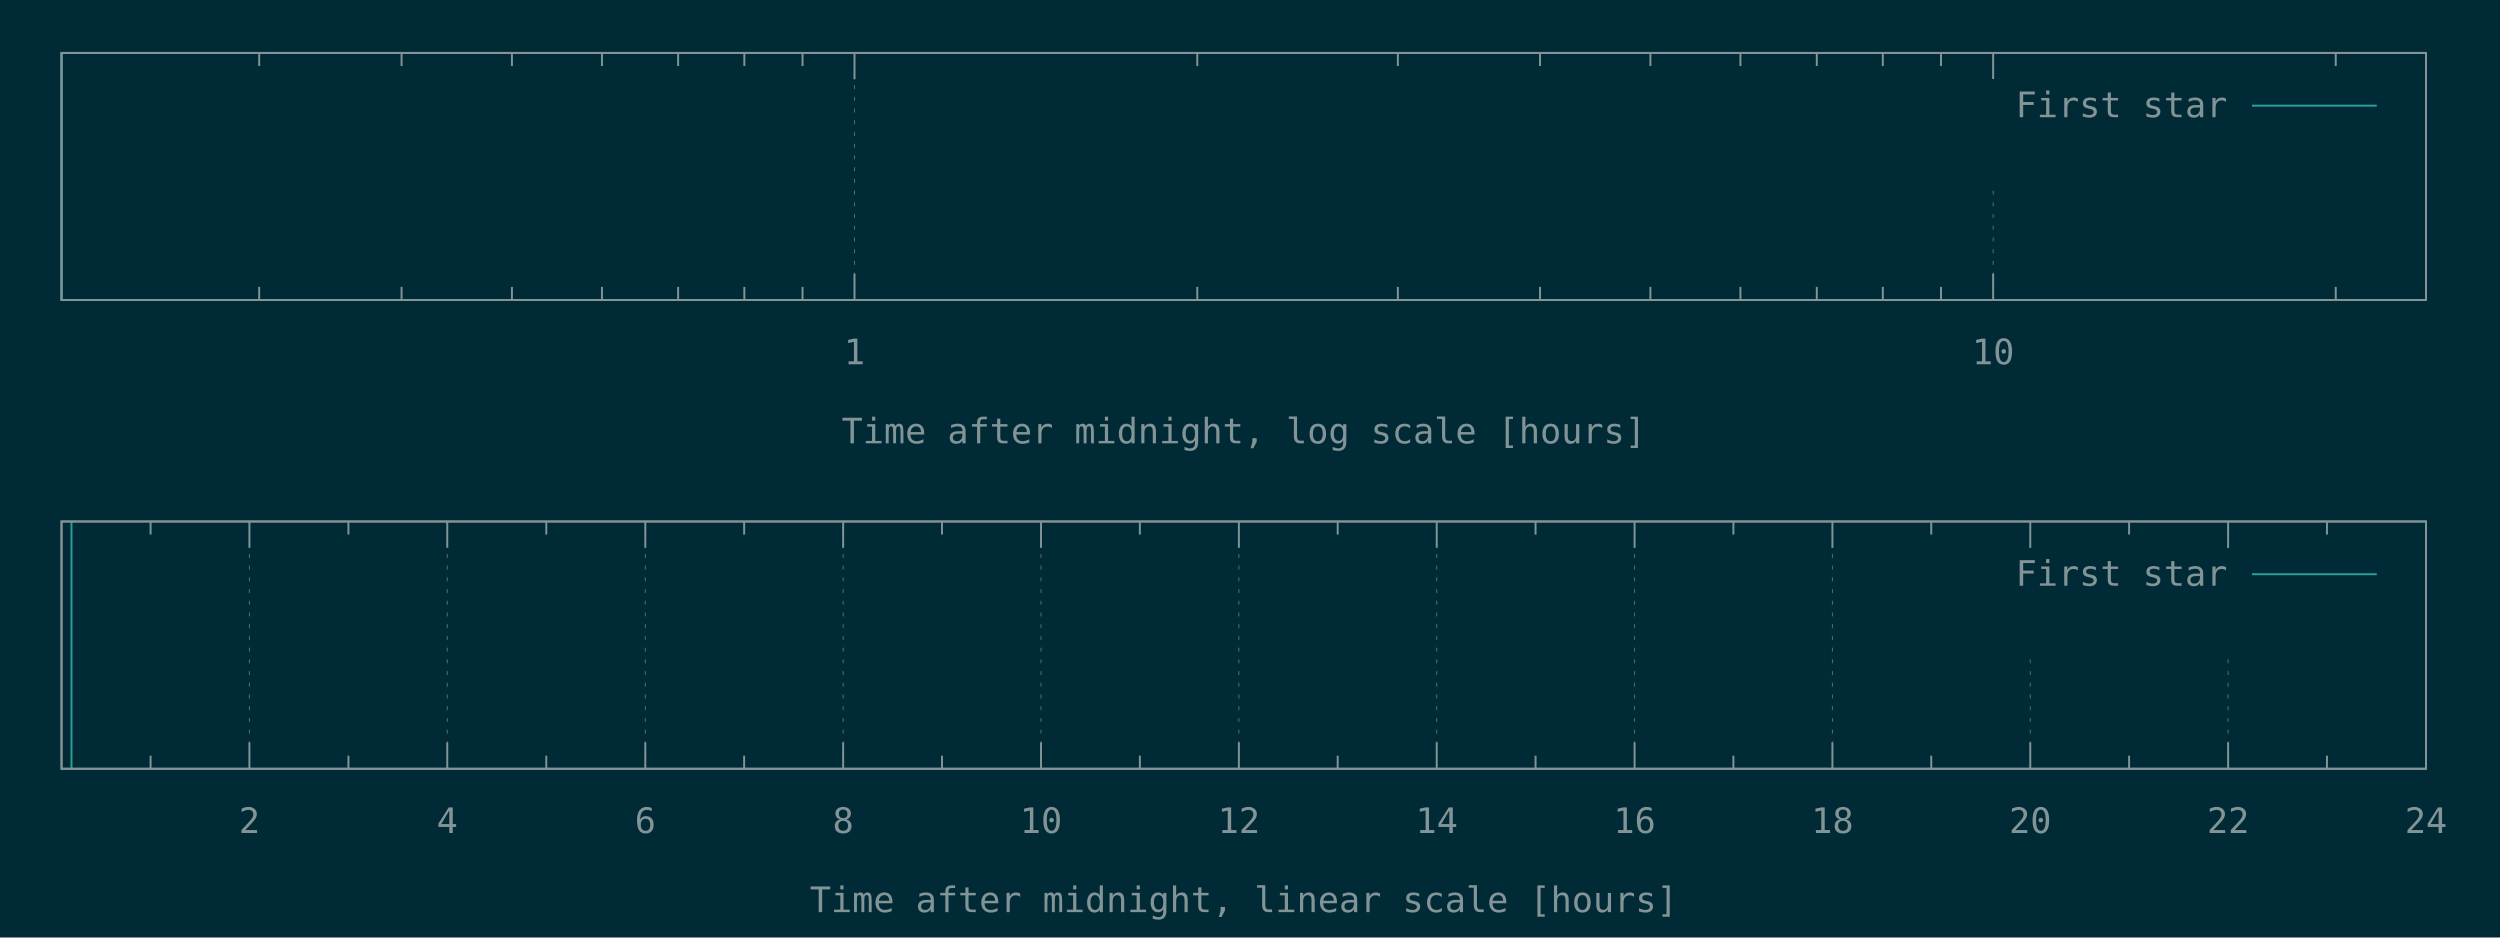
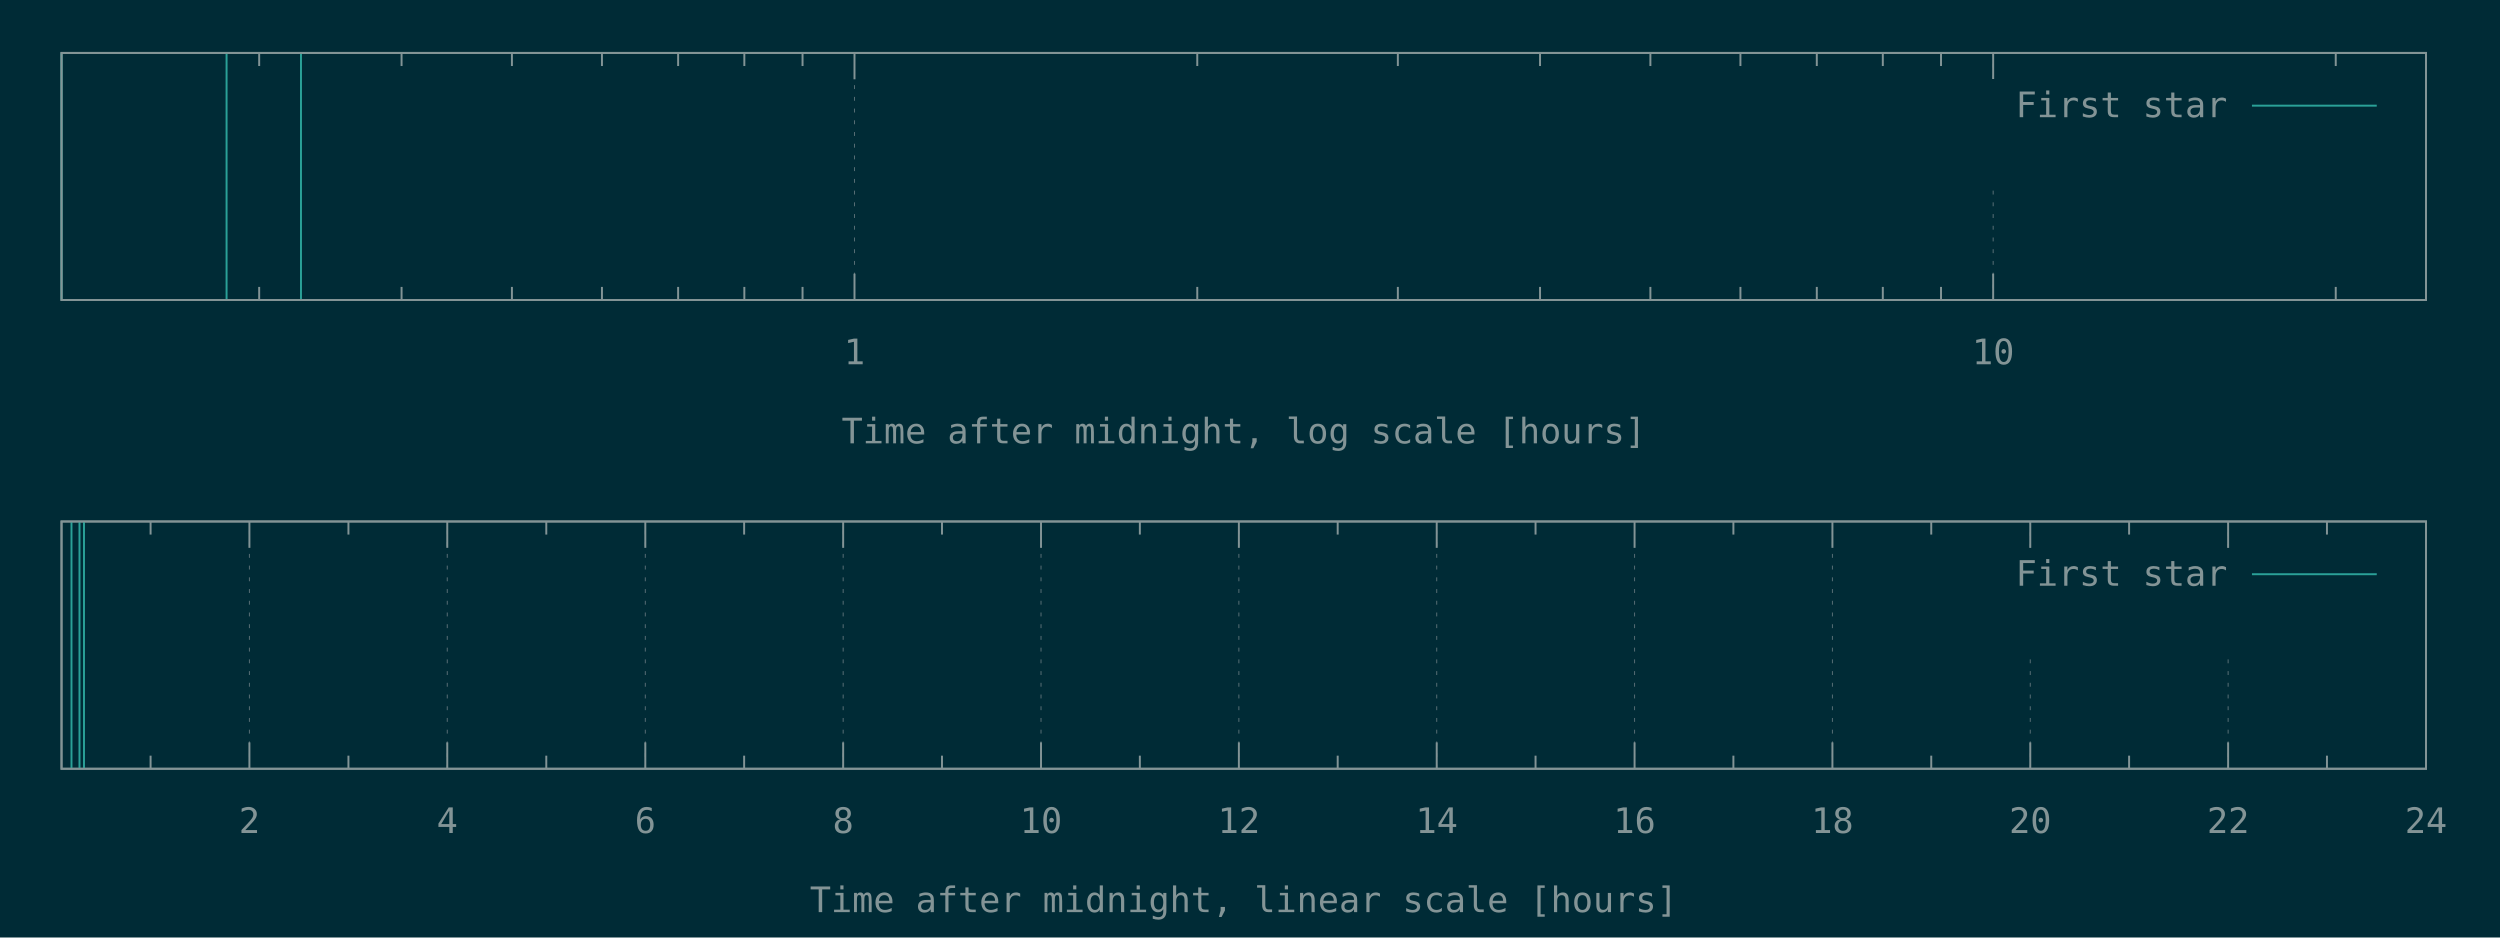
<svg xmlns="http://www.w3.org/2000/svg" xmlns:xlink="http://www.w3.org/1999/xlink" width="1280" height="480" viewBox="0 0 1280 480">
  <g id="gnuplot_canvas">
    <rect x="0" y="0" width="1280" height="480" fill="#002b36" />
    <defs>
      <circle id="gpDot" r="0.5" stroke-width="0.5" stroke="currentColor" />
      <path id="gpPt0" stroke-width="0.148" stroke="currentColor" d="M-1,0 h2 M0,-1 v2" />
      <path id="gpPt1" stroke-width="0.148" stroke="currentColor" d="M-1,-1 L1,1 M1,-1 L-1,1" />
      <path id="gpPt2" stroke-width="0.148" stroke="currentColor" d="M-1,0 L1,0 M0,-1 L0,1 M-1,-1 L1,1 M-1,1 L1,-1" />
      <rect id="gpPt3" stroke-width="0.148" stroke="currentColor" x="-1" y="-1" width="2" height="2" />
      <rect id="gpPt4" stroke-width="0.148" stroke="currentColor" fill="currentColor" x="-1" y="-1" width="2" height="2" />
      <circle id="gpPt5" stroke-width="0.148" stroke="currentColor" cx="0" cy="0" r="1" />
      <use xlink:href="#gpPt5" id="gpPt6" fill="currentColor" stroke="none" />
      <path id="gpPt7" stroke-width="0.148" stroke="currentColor" d="M0,-1.33 L-1.33,0.67 L1.33,0.67 z" />
      <use xlink:href="#gpPt7" id="gpPt8" fill="currentColor" stroke="none" />
      <use xlink:href="#gpPt7" id="gpPt9" stroke="currentColor" transform="rotate(180)" />
      <use xlink:href="#gpPt9" id="gpPt10" fill="currentColor" stroke="none" />
      <use xlink:href="#gpPt3" id="gpPt11" stroke="currentColor" transform="rotate(45)" />
      <use xlink:href="#gpPt11" id="gpPt12" fill="currentColor" stroke="none" />
      <path id="gpPt13" stroke-width="0.148" stroke="currentColor" d="M0,1.330 L1.265,0.411 L0.782,-1.067 L-0.782,-1.076 L-1.265,0.411 z" />
      <use xlink:href="#gpPt13" id="gpPt14" fill="currentColor" stroke="none" />
      <filter id="textbox" filterUnits="objectBoundingBox" x="0" y="0" height="1" width="1">
        <feFlood flood-color="#002B36" flood-opacity="1" result="bgnd" />
        <feComposite in="SourceGraphic" in2="bgnd" operator="atop" />
      </filter>
      <filter id="greybox" filterUnits="objectBoundingBox" x="0" y="0" height="1" width="1">
        <feFlood flood-color="lightgrey" flood-opacity="1" result="grey" />
        <feComposite in="SourceGraphic" in2="grey" operator="atop" />
      </filter>
    </defs>
    <g fill="none" color="#002B36" stroke="currentColor" stroke-width="1.00" stroke-linecap="butt" stroke-linejoin="miter">
</g>
    <g fill="none" color="black" stroke="currentColor" stroke-width="1.00" stroke-linecap="butt" stroke-linejoin="miter">
      <path stroke="rgb(131, 148, 150)" d="M132.7,153.6 L132.7,146.9 M132.7,27.1 L132.7,33.8 M205.6,153.6 L205.6,146.9 M205.6,27.1 L205.6,33.8   M262.1,153.6 L262.1,146.9 M262.1,27.1 L262.1,33.8 M308.2,153.6 L308.2,146.9 M308.2,27.1 L308.2,33.8   M347.2,153.6 L347.2,146.9 M347.2,27.1 L347.2,33.8 M381.1,153.6 L381.1,146.9 M381.1,27.1 L381.1,33.8   M410.9,153.6 L410.9,146.9 M410.9,27.1 L410.9,33.8  " />
    </g>
    <g fill="none" color="black" stroke="rgb(131, 148, 150)" stroke-width="0.50" stroke-linecap="butt" stroke-linejoin="miter">
</g>
    <g fill="none" color="gray" stroke="currentColor" stroke-width="0.50" stroke-linecap="butt" stroke-linejoin="miter">
      <path stroke="rgb( 88, 110, 117)" stroke-dasharray="2,4" class="gridline" d="M437.5,153.6 L437.5,27.1  " />
    </g>
    <g fill="none" color="gray" stroke="rgb( 88, 110, 117)" stroke-width="1.00" stroke-linecap="butt" stroke-linejoin="miter">
</g>
    <g fill="none" color="black" stroke="currentColor" stroke-width="1.00" stroke-linecap="butt" stroke-linejoin="miter">
      <path stroke="rgb(131, 148, 150)" d="M437.5,153.6 L437.5,140.1 M437.5,27.1 L437.5,40.6  " />
      <g transform="translate(437.5,186.5)" stroke="none" fill="rgb(131,148,150)" font-family="Inconsolata" font-size="18.00" text-anchor="middle">
        <text>
          <tspan font-family="Inconsolata"> 1</tspan>
        </text>
      </g>
    </g>
    <g fill="none" color="black" stroke="currentColor" stroke-width="1.00" stroke-linecap="butt" stroke-linejoin="miter">
      <path stroke="rgb(131, 148, 150)" d="M613.0,153.6 L613.0,146.9 M613.0,27.1 L613.0,33.8 M715.7,153.6 L715.7,146.9 M715.7,27.1 L715.7,33.8   M788.5,153.6 L788.5,146.9 M788.5,27.1 L788.5,33.8 M845.0,153.6 L845.0,146.9 M845.0,27.1 L845.0,33.8   M891.1,153.6 L891.1,146.9 M891.1,27.1 L891.1,33.8 M930.2,153.6 L930.2,146.9 M930.2,27.1 L930.2,33.8   M964.0,153.6 L964.0,146.9 M964.0,27.1 L964.0,33.8 M993.8,153.6 L993.8,146.9 M993.8,27.1 L993.8,33.8    " />
    </g>
    <g fill="none" color="black" stroke="rgb(131, 148, 150)" stroke-width="0.50" stroke-linecap="butt" stroke-linejoin="miter">
</g>
    <g fill="none" color="gray" stroke="currentColor" stroke-width="0.50" stroke-linecap="butt" stroke-linejoin="miter">
      <path stroke="rgb( 88, 110, 117)" stroke-dasharray="2,4" class="gridline" d="M1020.5,153.6 L1020.5,94.6 M1020.5,40.6 L1020.5,27.1  " />
    </g>
    <g fill="none" color="gray" stroke="rgb( 88, 110, 117)" stroke-width="1.00" stroke-linecap="butt" stroke-linejoin="miter">
</g>
    <g fill="none" color="black" stroke="currentColor" stroke-width="1.00" stroke-linecap="butt" stroke-linejoin="miter">
      <path stroke="rgb(131, 148, 150)" d="M1020.5,153.6 L1020.5,140.1 M1020.5,27.1 L1020.5,40.6  " />
      <g transform="translate(1020.5,186.5)" stroke="none" fill="rgb(131,148,150)" font-family="Inconsolata" font-size="18.00" text-anchor="middle">
        <text>
          <tspan font-family="Inconsolata"> 10</tspan>
        </text>
      </g>
    </g>
    <g fill="none" color="black" stroke="currentColor" stroke-width="1.00" stroke-linecap="butt" stroke-linejoin="miter">
      <path stroke="rgb(131, 148, 150)" d="M1195.9,153.6 L1195.9,146.9 M1195.9,27.1 L1195.9,33.8  " />
    </g>
    <g fill="none" color="black" stroke="currentColor" stroke-width="1.00" stroke-linecap="butt" stroke-linejoin="miter">
      <path stroke="rgb(131, 148, 150)" d="M31.5,27.1 L31.5,153.6 L1242.1,153.6 L1242.1,27.1 L31.5,27.1 Z  " />
    </g>
    <g fill="none" color="black" stroke="currentColor" stroke-width="1.00" stroke-linecap="butt" stroke-linejoin="miter">
      <g transform="translate(636.8,227.0)" stroke="none" fill="rgb(131,148,150)" font-family="Inconsolata" font-size="18.00" text-anchor="middle">
        <text>
          <tspan font-family="Inconsolata">Time after midnight, log scale [hours]</tspan>
        </text>
      </g>
    </g>
    <g fill="none" color="black" stroke="currentColor" stroke-width="1.00" stroke-linecap="butt" stroke-linejoin="miter">
</g>
    <g id="gnuplot_plot_1a">
      <g fill="none" color="black" stroke="currentColor" stroke-width="1.00" stroke-linecap="butt" stroke-linejoin="miter">
-         <path stroke="rgb( 42, 161, 152)" d="M31.5,153.6 L31.5,27.1  " />
+         <path stroke="rgb( 42, 161, 152)" d="M31.5,153.6 L31.5,27.1 M116.0,153.6 L116.0,27.1 M154.1,153.6 L154.1,27.1  " />
      </g>
    </g>
    <g id="gnuplot_plot_2a">
      <g fill="none" color="black" stroke="currentColor" stroke-width="1.00" stroke-linecap="butt" stroke-linejoin="miter">
</g>
    </g>
    <g stroke="none" shape-rendering="crispEdges">
      <polygon fill="#002B36" points="1001.8,94.6 1229.5,94.6 1229.5,40.6 1001.8,40.6 " />
    </g>
    <g id="gnuplot_plot_1a">
      <g fill="none" color="black" stroke="currentColor" stroke-width="1.00" stroke-linecap="butt" stroke-linejoin="miter">
        <g transform="translate(1140.4,60.0)" stroke="none" fill="rgb(131,148,150)" font-family="Inconsolata" font-size="18.00" text-anchor="end">
          <text>
            <tspan font-family="Inconsolata">First star</tspan>
          </text>
        </g>
      </g>
      <g fill="none" color="black" stroke="currentColor" stroke-width="1.00" stroke-linecap="butt" stroke-linejoin="miter">
        <path stroke="rgb( 42, 161, 152)" d="M1153.0,54.1 L1216.9,54.1  " />
      </g>
    </g>
    <g id="gnuplot_plot_2a">
      <g fill="none" color="black" stroke="currentColor" stroke-width="1.00" stroke-linecap="butt" stroke-linejoin="miter">
</g>
    </g>
    <g fill="none" color="#002B36" stroke="rgb(211,  54, 130)" stroke-width="2.00" stroke-linecap="butt" stroke-linejoin="miter">
</g>
    <g fill="none" color="black" stroke="currentColor" stroke-width="2.00" stroke-linecap="butt" stroke-linejoin="miter">
</g>
    <g fill="none" color="black" stroke="black" stroke-width="1.00" stroke-linecap="butt" stroke-linejoin="miter">
</g>
    <g fill="none" color="black" stroke="currentColor" stroke-width="1.00" stroke-linecap="butt" stroke-linejoin="miter">
      <path stroke="rgb(131, 148, 150)" d="M31.5,27.1 L31.5,153.6 L1242.1,153.6 L1242.1,27.1 L31.5,27.1 Z  " />
    </g>
    <g fill="none" color="black" stroke="currentColor" stroke-width="1.00" stroke-linecap="butt" stroke-linejoin="miter">
</g>
    <g fill="none" color="black" stroke="currentColor" stroke-width="1.00" stroke-linecap="butt" stroke-linejoin="miter">
      <path stroke="rgb(131, 148, 150)" d="M77.1,393.6 L77.1,386.9 M77.1,267.0 L77.1,273.7  " />
    </g>
    <g fill="none" color="black" stroke="rgb(131, 148, 150)" stroke-width="0.50" stroke-linecap="butt" stroke-linejoin="miter">
</g>
    <g fill="none" color="gray" stroke="currentColor" stroke-width="0.50" stroke-linecap="butt" stroke-linejoin="miter">
      <path stroke="rgb( 88, 110, 117)" stroke-dasharray="2,4" class="gridline" d="M127.7,393.6 L127.7,267.0  " />
    </g>
    <g fill="none" color="gray" stroke="rgb( 88, 110, 117)" stroke-width="1.00" stroke-linecap="butt" stroke-linejoin="miter">
</g>
    <g fill="none" color="black" stroke="currentColor" stroke-width="1.00" stroke-linecap="butt" stroke-linejoin="miter">
      <path stroke="rgb(131, 148, 150)" d="M127.7,393.6 L127.7,380.1 M127.7,267.0 L127.7,280.5  " />
      <g transform="translate(127.7,426.5)" stroke="none" fill="rgb(131,148,150)" font-family="Inconsolata" font-size="18.00" text-anchor="middle">
        <text>
          <tspan font-family="Inconsolata"> 2</tspan>
        </text>
      </g>
    </g>
    <g fill="none" color="black" stroke="currentColor" stroke-width="1.00" stroke-linecap="butt" stroke-linejoin="miter">
      <path stroke="rgb(131, 148, 150)" d="M178.4,393.6 L178.4,386.9 M178.4,267.0 L178.4,273.7  " />
    </g>
    <g fill="none" color="black" stroke="rgb(131, 148, 150)" stroke-width="0.50" stroke-linecap="butt" stroke-linejoin="miter">
</g>
    <g fill="none" color="gray" stroke="currentColor" stroke-width="0.50" stroke-linecap="butt" stroke-linejoin="miter">
      <path stroke="rgb( 88, 110, 117)" stroke-dasharray="2,4" class="gridline" d="M229.0,393.6 L229.0,267.0  " />
    </g>
    <g fill="none" color="gray" stroke="rgb( 88, 110, 117)" stroke-width="1.00" stroke-linecap="butt" stroke-linejoin="miter">
</g>
    <g fill="none" color="black" stroke="currentColor" stroke-width="1.00" stroke-linecap="butt" stroke-linejoin="miter">
      <path stroke="rgb(131, 148, 150)" d="M229.0,393.6 L229.0,380.1 M229.0,267.0 L229.0,280.5  " />
      <g transform="translate(229.0,426.5)" stroke="none" fill="rgb(131,148,150)" font-family="Inconsolata" font-size="18.00" text-anchor="middle">
        <text>
          <tspan font-family="Inconsolata"> 4</tspan>
        </text>
      </g>
    </g>
    <g fill="none" color="black" stroke="currentColor" stroke-width="1.00" stroke-linecap="butt" stroke-linejoin="miter">
      <path stroke="rgb(131, 148, 150)" d="M279.7,393.6 L279.7,386.9 M279.7,267.0 L279.7,273.7  " />
    </g>
    <g fill="none" color="black" stroke="rgb(131, 148, 150)" stroke-width="0.50" stroke-linecap="butt" stroke-linejoin="miter">
</g>
    <g fill="none" color="gray" stroke="currentColor" stroke-width="0.50" stroke-linecap="butt" stroke-linejoin="miter">
      <path stroke="rgb( 88, 110, 117)" stroke-dasharray="2,4" class="gridline" d="M330.4,393.6 L330.4,267.0  " />
    </g>
    <g fill="none" color="gray" stroke="rgb( 88, 110, 117)" stroke-width="1.00" stroke-linecap="butt" stroke-linejoin="miter">
</g>
    <g fill="none" color="black" stroke="currentColor" stroke-width="1.00" stroke-linecap="butt" stroke-linejoin="miter">
      <path stroke="rgb(131, 148, 150)" d="M330.4,393.6 L330.4,380.1 M330.4,267.0 L330.4,280.5  " />
      <g transform="translate(330.4,426.5)" stroke="none" fill="rgb(131,148,150)" font-family="Inconsolata" font-size="18.00" text-anchor="middle">
        <text>
          <tspan font-family="Inconsolata"> 6</tspan>
        </text>
      </g>
    </g>
    <g fill="none" color="black" stroke="currentColor" stroke-width="1.00" stroke-linecap="butt" stroke-linejoin="miter">
      <path stroke="rgb(131, 148, 150)" d="M381.0,393.6 L381.0,386.9 M381.0,267.0 L381.0,273.7  " />
    </g>
    <g fill="none" color="black" stroke="rgb(131, 148, 150)" stroke-width="0.50" stroke-linecap="butt" stroke-linejoin="miter">
</g>
    <g fill="none" color="gray" stroke="currentColor" stroke-width="0.50" stroke-linecap="butt" stroke-linejoin="miter">
      <path stroke="rgb( 88, 110, 117)" stroke-dasharray="2,4" class="gridline" d="M431.7,393.6 L431.7,267.0  " />
    </g>
    <g fill="none" color="gray" stroke="rgb( 88, 110, 117)" stroke-width="1.00" stroke-linecap="butt" stroke-linejoin="miter">
</g>
    <g fill="none" color="black" stroke="currentColor" stroke-width="1.00" stroke-linecap="butt" stroke-linejoin="miter">
      <path stroke="rgb(131, 148, 150)" d="M431.7,393.6 L431.7,380.1 M431.7,267.0 L431.7,280.5  " />
      <g transform="translate(431.7,426.5)" stroke="none" fill="rgb(131,148,150)" font-family="Inconsolata" font-size="18.00" text-anchor="middle">
        <text>
          <tspan font-family="Inconsolata"> 8</tspan>
        </text>
      </g>
    </g>
    <g fill="none" color="black" stroke="currentColor" stroke-width="1.00" stroke-linecap="butt" stroke-linejoin="miter">
      <path stroke="rgb(131, 148, 150)" d="M482.3,393.6 L482.3,386.9 M482.3,267.0 L482.3,273.7  " />
    </g>
    <g fill="none" color="black" stroke="rgb(131, 148, 150)" stroke-width="0.50" stroke-linecap="butt" stroke-linejoin="miter">
</g>
    <g fill="none" color="gray" stroke="currentColor" stroke-width="0.50" stroke-linecap="butt" stroke-linejoin="miter">
      <path stroke="rgb( 88, 110, 117)" stroke-dasharray="2,4" class="gridline" d="M533.0,393.6 L533.0,267.0  " />
    </g>
    <g fill="none" color="gray" stroke="rgb( 88, 110, 117)" stroke-width="1.00" stroke-linecap="butt" stroke-linejoin="miter">
</g>
    <g fill="none" color="black" stroke="currentColor" stroke-width="1.00" stroke-linecap="butt" stroke-linejoin="miter">
      <path stroke="rgb(131, 148, 150)" d="M533.0,393.6 L533.0,380.1 M533.0,267.0 L533.0,280.5  " />
      <g transform="translate(533.0,426.5)" stroke="none" fill="rgb(131,148,150)" font-family="Inconsolata" font-size="18.00" text-anchor="middle">
        <text>
          <tspan font-family="Inconsolata"> 10</tspan>
        </text>
      </g>
    </g>
    <g fill="none" color="black" stroke="currentColor" stroke-width="1.00" stroke-linecap="butt" stroke-linejoin="miter">
      <path stroke="rgb(131, 148, 150)" d="M583.6,393.6 L583.6,386.9 M583.6,267.0 L583.6,273.7  " />
    </g>
    <g fill="none" color="black" stroke="rgb(131, 148, 150)" stroke-width="0.50" stroke-linecap="butt" stroke-linejoin="miter">
</g>
    <g fill="none" color="gray" stroke="currentColor" stroke-width="0.50" stroke-linecap="butt" stroke-linejoin="miter">
      <path stroke="rgb( 88, 110, 117)" stroke-dasharray="2,4" class="gridline" d="M634.3,393.6 L634.3,267.0  " />
    </g>
    <g fill="none" color="gray" stroke="rgb( 88, 110, 117)" stroke-width="1.00" stroke-linecap="butt" stroke-linejoin="miter">
</g>
    <g fill="none" color="black" stroke="currentColor" stroke-width="1.00" stroke-linecap="butt" stroke-linejoin="miter">
      <path stroke="rgb(131, 148, 150)" d="M634.3,393.6 L634.3,380.1 M634.3,267.0 L634.3,280.5  " />
      <g transform="translate(634.3,426.5)" stroke="none" fill="rgb(131,148,150)" font-family="Inconsolata" font-size="18.00" text-anchor="middle">
        <text>
          <tspan font-family="Inconsolata"> 12</tspan>
        </text>
      </g>
    </g>
    <g fill="none" color="black" stroke="currentColor" stroke-width="1.00" stroke-linecap="butt" stroke-linejoin="miter">
      <path stroke="rgb(131, 148, 150)" d="M684.9,393.6 L684.9,386.9 M684.9,267.0 L684.9,273.7  " />
    </g>
    <g fill="none" color="black" stroke="rgb(131, 148, 150)" stroke-width="0.50" stroke-linecap="butt" stroke-linejoin="miter">
</g>
    <g fill="none" color="gray" stroke="currentColor" stroke-width="0.50" stroke-linecap="butt" stroke-linejoin="miter">
      <path stroke="rgb( 88, 110, 117)" stroke-dasharray="2,4" class="gridline" d="M735.6,393.6 L735.6,267.0  " />
    </g>
    <g fill="none" color="gray" stroke="rgb( 88, 110, 117)" stroke-width="1.00" stroke-linecap="butt" stroke-linejoin="miter">
</g>
    <g fill="none" color="black" stroke="currentColor" stroke-width="1.00" stroke-linecap="butt" stroke-linejoin="miter">
      <path stroke="rgb(131, 148, 150)" d="M735.6,393.6 L735.6,380.1 M735.6,267.0 L735.6,280.5  " />
      <g transform="translate(735.6,426.5)" stroke="none" fill="rgb(131,148,150)" font-family="Inconsolata" font-size="18.00" text-anchor="middle">
        <text>
          <tspan font-family="Inconsolata"> 14</tspan>
        </text>
      </g>
    </g>
    <g fill="none" color="black" stroke="currentColor" stroke-width="1.00" stroke-linecap="butt" stroke-linejoin="miter">
      <path stroke="rgb(131, 148, 150)" d="M786.2,393.6 L786.2,386.9 M786.2,267.0 L786.2,273.7  " />
    </g>
    <g fill="none" color="black" stroke="rgb(131, 148, 150)" stroke-width="0.50" stroke-linecap="butt" stroke-linejoin="miter">
</g>
    <g fill="none" color="gray" stroke="currentColor" stroke-width="0.50" stroke-linecap="butt" stroke-linejoin="miter">
      <path stroke="rgb( 88, 110, 117)" stroke-dasharray="2,4" class="gridline" d="M836.9,393.6 L836.9,267.0  " />
    </g>
    <g fill="none" color="gray" stroke="rgb( 88, 110, 117)" stroke-width="1.00" stroke-linecap="butt" stroke-linejoin="miter">
</g>
    <g fill="none" color="black" stroke="currentColor" stroke-width="1.00" stroke-linecap="butt" stroke-linejoin="miter">
      <path stroke="rgb(131, 148, 150)" d="M836.9,393.6 L836.9,380.1 M836.9,267.0 L836.9,280.5  " />
      <g transform="translate(836.9,426.5)" stroke="none" fill="rgb(131,148,150)" font-family="Inconsolata" font-size="18.00" text-anchor="middle">
        <text>
          <tspan font-family="Inconsolata"> 16</tspan>
        </text>
      </g>
    </g>
    <g fill="none" color="black" stroke="currentColor" stroke-width="1.00" stroke-linecap="butt" stroke-linejoin="miter">
      <path stroke="rgb(131, 148, 150)" d="M887.5,393.6 L887.5,386.9 M887.5,267.0 L887.5,273.7  " />
    </g>
    <g fill="none" color="black" stroke="rgb(131, 148, 150)" stroke-width="0.50" stroke-linecap="butt" stroke-linejoin="miter">
</g>
    <g fill="none" color="gray" stroke="currentColor" stroke-width="0.50" stroke-linecap="butt" stroke-linejoin="miter">
      <path stroke="rgb( 88, 110, 117)" stroke-dasharray="2,4" class="gridline" d="M938.2,393.6 L938.2,267.0  " />
    </g>
    <g fill="none" color="gray" stroke="rgb( 88, 110, 117)" stroke-width="1.00" stroke-linecap="butt" stroke-linejoin="miter">
</g>
    <g fill="none" color="black" stroke="currentColor" stroke-width="1.00" stroke-linecap="butt" stroke-linejoin="miter">
      <path stroke="rgb(131, 148, 150)" d="M938.2,393.6 L938.2,380.1 M938.2,267.0 L938.2,280.5  " />
      <g transform="translate(938.2,426.5)" stroke="none" fill="rgb(131,148,150)" font-family="Inconsolata" font-size="18.00" text-anchor="middle">
        <text>
          <tspan font-family="Inconsolata"> 18</tspan>
        </text>
      </g>
    </g>
    <g fill="none" color="black" stroke="currentColor" stroke-width="1.00" stroke-linecap="butt" stroke-linejoin="miter">
      <path stroke="rgb(131, 148, 150)" d="M988.8,393.6 L988.8,386.9 M988.8,267.0 L988.8,273.7  " />
    </g>
    <g fill="none" color="black" stroke="rgb(131, 148, 150)" stroke-width="0.50" stroke-linecap="butt" stroke-linejoin="miter">
</g>
    <g fill="none" color="gray" stroke="currentColor" stroke-width="0.50" stroke-linecap="butt" stroke-linejoin="miter">
      <path stroke="rgb( 88, 110, 117)" stroke-dasharray="2,4" class="gridline" d="M1039.5,393.6 L1039.5,334.5 M1039.5,280.5 L1039.5,267.0  " />
    </g>
    <g fill="none" color="gray" stroke="rgb( 88, 110, 117)" stroke-width="1.00" stroke-linecap="butt" stroke-linejoin="miter">
</g>
    <g fill="none" color="black" stroke="currentColor" stroke-width="1.00" stroke-linecap="butt" stroke-linejoin="miter">
      <path stroke="rgb(131, 148, 150)" d="M1039.5,393.6 L1039.5,380.1 M1039.5,267.0 L1039.5,280.5  " />
      <g transform="translate(1039.5,426.5)" stroke="none" fill="rgb(131,148,150)" font-family="Inconsolata" font-size="18.00" text-anchor="middle">
        <text>
          <tspan font-family="Inconsolata"> 20</tspan>
        </text>
      </g>
    </g>
    <g fill="none" color="black" stroke="currentColor" stroke-width="1.00" stroke-linecap="butt" stroke-linejoin="miter">
      <path stroke="rgb(131, 148, 150)" d="M1090.1,393.6 L1090.1,386.9 M1090.1,267.0 L1090.1,273.7  " />
    </g>
    <g fill="none" color="black" stroke="rgb(131, 148, 150)" stroke-width="0.50" stroke-linecap="butt" stroke-linejoin="miter">
</g>
    <g fill="none" color="gray" stroke="currentColor" stroke-width="0.50" stroke-linecap="butt" stroke-linejoin="miter">
      <path stroke="rgb( 88, 110, 117)" stroke-dasharray="2,4" class="gridline" d="M1140.8,393.6 L1140.8,334.5 M1140.8,280.5 L1140.8,267.0  " />
    </g>
    <g fill="none" color="gray" stroke="rgb( 88, 110, 117)" stroke-width="1.00" stroke-linecap="butt" stroke-linejoin="miter">
</g>
    <g fill="none" color="black" stroke="currentColor" stroke-width="1.00" stroke-linecap="butt" stroke-linejoin="miter">
      <path stroke="rgb(131, 148, 150)" d="M1140.8,393.6 L1140.8,380.1 M1140.8,267.0 L1140.8,280.5  " />
      <g transform="translate(1140.8,426.5)" stroke="none" fill="rgb(131,148,150)" font-family="Inconsolata" font-size="18.00" text-anchor="middle">
        <text>
          <tspan font-family="Inconsolata"> 22</tspan>
        </text>
      </g>
    </g>
    <g fill="none" color="black" stroke="currentColor" stroke-width="1.00" stroke-linecap="butt" stroke-linejoin="miter">
      <path stroke="rgb(131, 148, 150)" d="M1191.4,393.6 L1191.4,386.9 M1191.4,267.0 L1191.4,273.7  " />
    </g>
    <g fill="none" color="black" stroke="rgb(131, 148, 150)" stroke-width="0.50" stroke-linecap="butt" stroke-linejoin="miter">
</g>
    <g fill="none" color="gray" stroke="currentColor" stroke-width="0.50" stroke-linecap="butt" stroke-linejoin="miter">
      <path stroke="rgb( 88, 110, 117)" stroke-dasharray="2,4" class="gridline" d="M1242.1,393.6 L1242.1,267.0  " />
    </g>
    <g fill="none" color="gray" stroke="rgb( 88, 110, 117)" stroke-width="1.00" stroke-linecap="butt" stroke-linejoin="miter">
</g>
    <g fill="none" color="black" stroke="currentColor" stroke-width="1.00" stroke-linecap="butt" stroke-linejoin="miter">
      <path stroke="rgb(131, 148, 150)" d="M1242.1,393.6 L1242.1,380.1 M1242.1,267.0 L1242.1,280.5  " />
      <g transform="translate(1242.1,426.5)" stroke="none" fill="rgb(131,148,150)" font-family="Inconsolata" font-size="18.00" text-anchor="middle">
        <text>
          <tspan font-family="Inconsolata"> 24</tspan>
        </text>
      </g>
    </g>
    <g fill="none" color="black" stroke="currentColor" stroke-width="1.00" stroke-linecap="butt" stroke-linejoin="miter">
</g>
    <g fill="none" color="black" stroke="currentColor" stroke-width="1.00" stroke-linecap="butt" stroke-linejoin="miter">
      <path stroke="rgb(131, 148, 150)" d="M31.5,267.0 L31.5,393.6 L1242.1,393.6 L1242.1,267.0 L31.5,267.0 Z  " />
    </g>
    <g fill="none" color="black" stroke="currentColor" stroke-width="1.00" stroke-linecap="butt" stroke-linejoin="miter">
      <g transform="translate(636.8,467.0)" stroke="none" fill="rgb(131,148,150)" font-family="Inconsolata" font-size="18.00" text-anchor="middle">
        <text>
          <tspan font-family="Inconsolata">Time after midnight, linear scale [hours]</tspan>
        </text>
      </g>
    </g>
    <g fill="none" color="black" stroke="currentColor" stroke-width="1.00" stroke-linecap="butt" stroke-linejoin="miter">
</g>
    <g id="gnuplot_plot_1b">
      <g fill="none" color="black" stroke="currentColor" stroke-width="1.00" stroke-linecap="butt" stroke-linejoin="miter">
-         <path stroke="rgb( 42, 161, 152)" d="M36.6,393.6 L36.6,267.0  " />
+         <path stroke="rgb( 42, 161, 152)" d="M36.6,393.6 L36.6,267.0 M40.7,393.6 L40.7,267.0 M43.0,393.6 L43.0,267.0  " />
      </g>
    </g>
    <g id="gnuplot_plot_2b">
      <g fill="none" color="black" stroke="currentColor" stroke-width="1.00" stroke-linecap="butt" stroke-linejoin="miter">
</g>
    </g>
    <g stroke="none" shape-rendering="crispEdges">
      <polygon fill="#002B36" points="1001.8,334.5 1229.5,334.5 1229.5,280.5 1001.8,280.5 " />
    </g>
    <g id="gnuplot_plot_1b">
      <g fill="none" color="black" stroke="currentColor" stroke-width="1.00" stroke-linecap="butt" stroke-linejoin="miter">
        <g transform="translate(1140.4,299.9)" stroke="none" fill="rgb(131,148,150)" font-family="Inconsolata" font-size="18.00" text-anchor="end">
          <text>
            <tspan font-family="Inconsolata">First star</tspan>
          </text>
        </g>
      </g>
      <g fill="none" color="black" stroke="currentColor" stroke-width="1.00" stroke-linecap="butt" stroke-linejoin="miter">
        <path stroke="rgb( 42, 161, 152)" d="M1153.0,294.0 L1216.9,294.0  " />
      </g>
    </g>
    <g id="gnuplot_plot_2b">
      <g fill="none" color="black" stroke="currentColor" stroke-width="1.00" stroke-linecap="butt" stroke-linejoin="miter">
</g>
    </g>
    <g fill="none" color="#002B36" stroke="rgb(211,  54, 130)" stroke-width="2.00" stroke-linecap="butt" stroke-linejoin="miter">
</g>
    <g fill="none" color="black" stroke="currentColor" stroke-width="2.00" stroke-linecap="butt" stroke-linejoin="miter">
</g>
    <g fill="none" color="black" stroke="black" stroke-width="1.00" stroke-linecap="butt" stroke-linejoin="miter">
</g>
    <g fill="none" color="black" stroke="currentColor" stroke-width="1.00" stroke-linecap="butt" stroke-linejoin="miter">
      <path stroke="rgb(131, 148, 150)" d="M31.5,267.0 L31.5,393.6 L1242.1,393.6 L1242.1,267.0 L31.5,267.0 Z  " />
    </g>
    <g fill="none" color="black" stroke="currentColor" stroke-width="1.00" stroke-linecap="butt" stroke-linejoin="miter">
</g>
  </g>
</svg>
